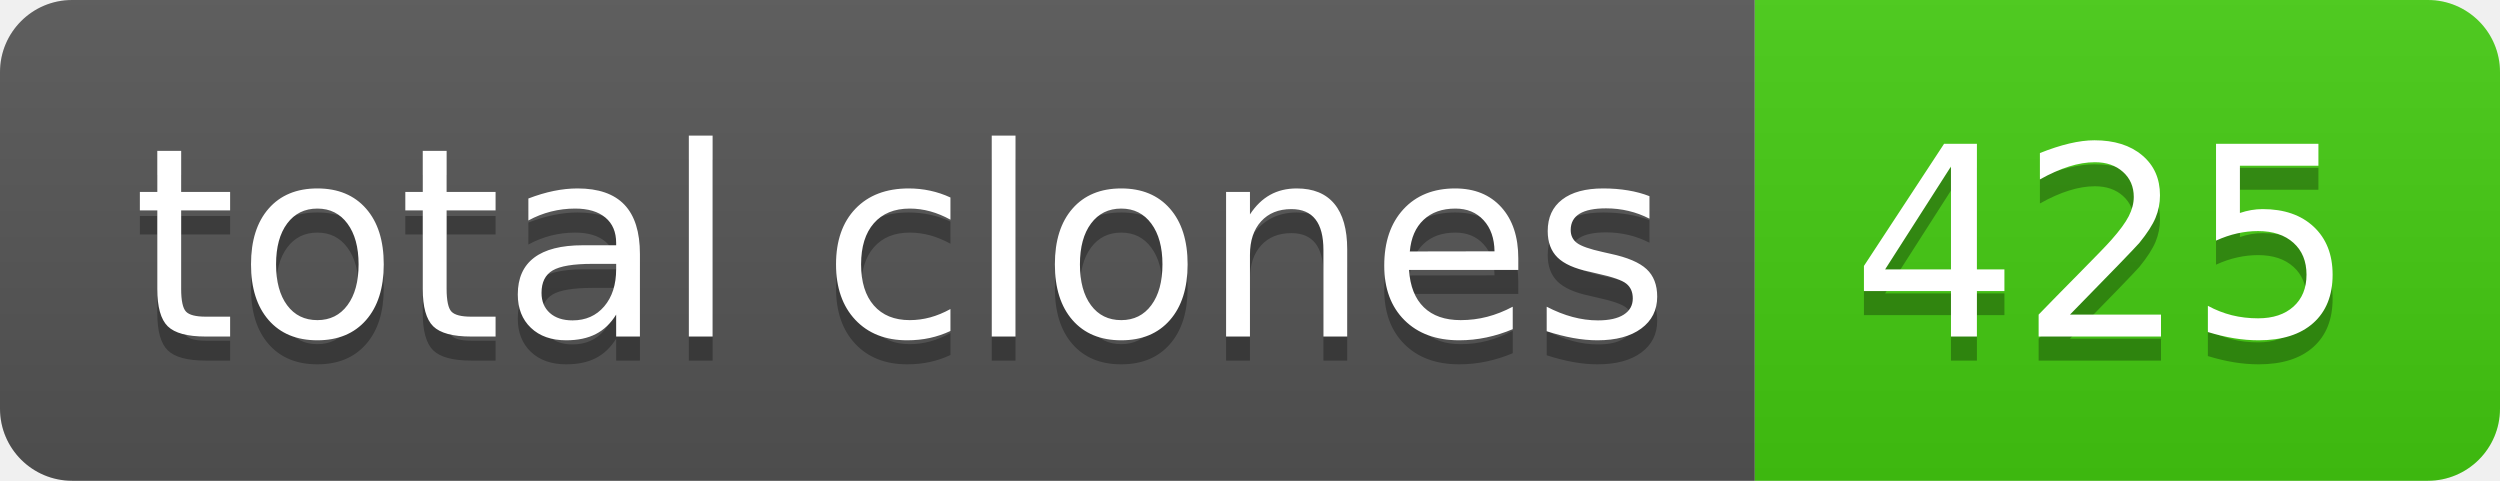
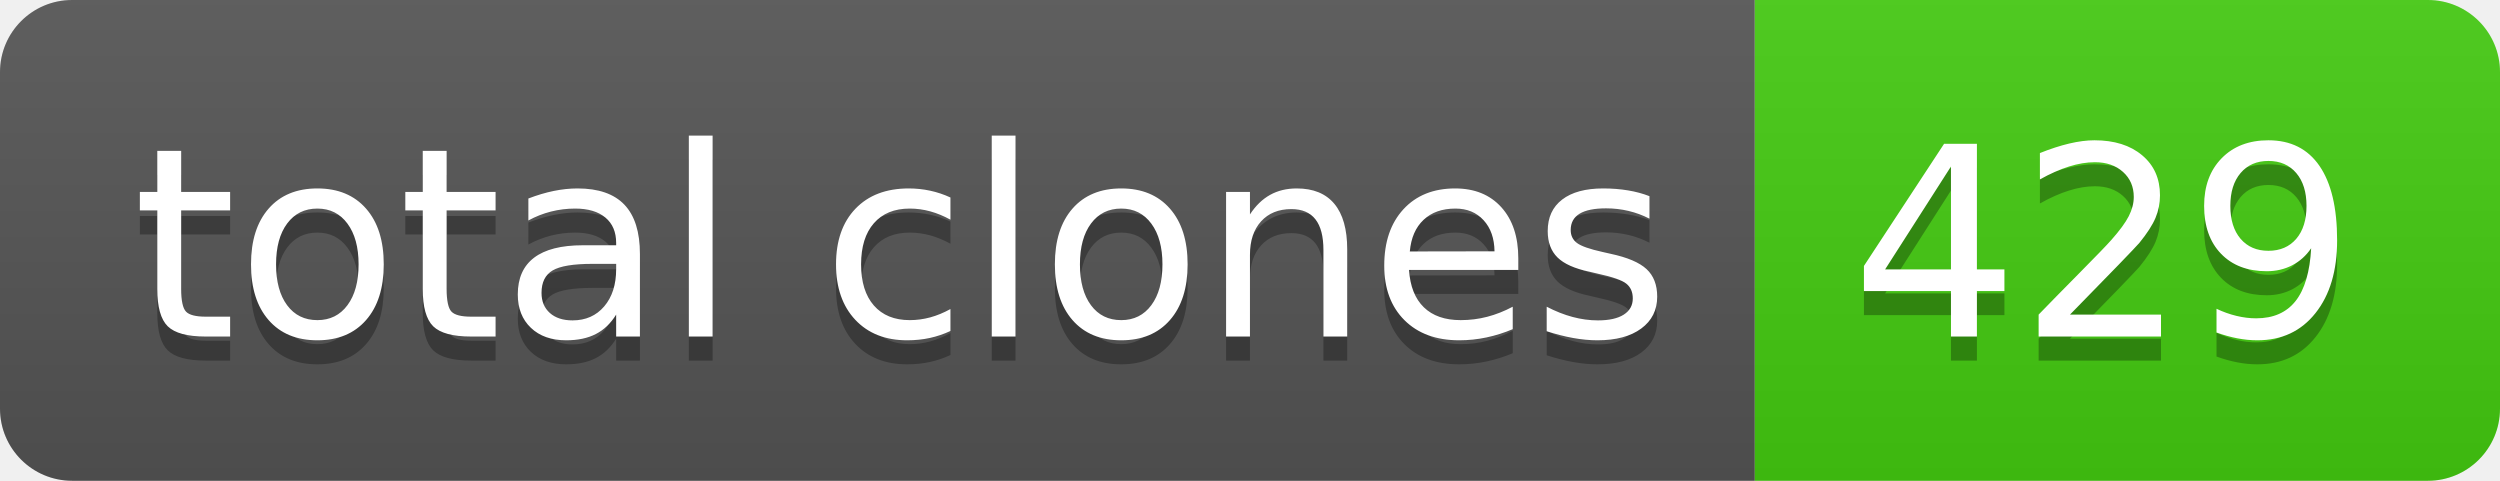
- <svg xmlns="http://www.w3.org/2000/svg" width="104" height="20" role="img" aria-label="total clones: 425">
+ <svg xmlns="http://www.w3.org/2000/svg" width="104" height="20" role="img" aria-label="total clones: 429">
  <linearGradient id="s" x2="0" y2="100%">
    <stop offset="0" stop-color="#bbb" stop-opacity=".1" />
    <stop offset="1" stop-opacity=".1" />
  </linearGradient>
  <clipPath id="r">
    <rect width="104" height="20" rx="3" fill="#fff" />
  </clipPath>
  <g clip-path="url(#r)">
    <rect width="73" height="20" fill="#555" />
    <rect x="73" width="31" height="20" fill="#4c1" />
    <rect width="104" height="20" fill="url(#s)" />
  </g>
  <g fill="#fff" text-anchor="middle" font-family="Verdana,Geneva,DejaVu Sans,sans-serif" text-rendering="geometricPrecision" font-size="110">
    <text aria-hidden="true" x="375" y="150" fill="#010101" fill-opacity=".3" transform="scale(.1)" textLength="630">total clones</text>
    <text x="375" y="140" transform="scale(.1)" fill="#fff" textLength="630">total clones</text>
-     <text aria-hidden="true" x="875" y="150" fill="#010101" fill-opacity=".3" transform="scale(.1)" textLength="210">425</text>
-     <text x="875" y="140" transform="scale(.1)" fill="#fff" textLength="210">425</text>
+     <text aria-hidden="true" x="875" y="150" fill="#010101" fill-opacity=".3" transform="scale(.1)" textLength="210">429</text>
+     <text x="875" y="140" transform="scale(.1)" fill="#fff" textLength="210">429</text>
  </g>
</svg>
